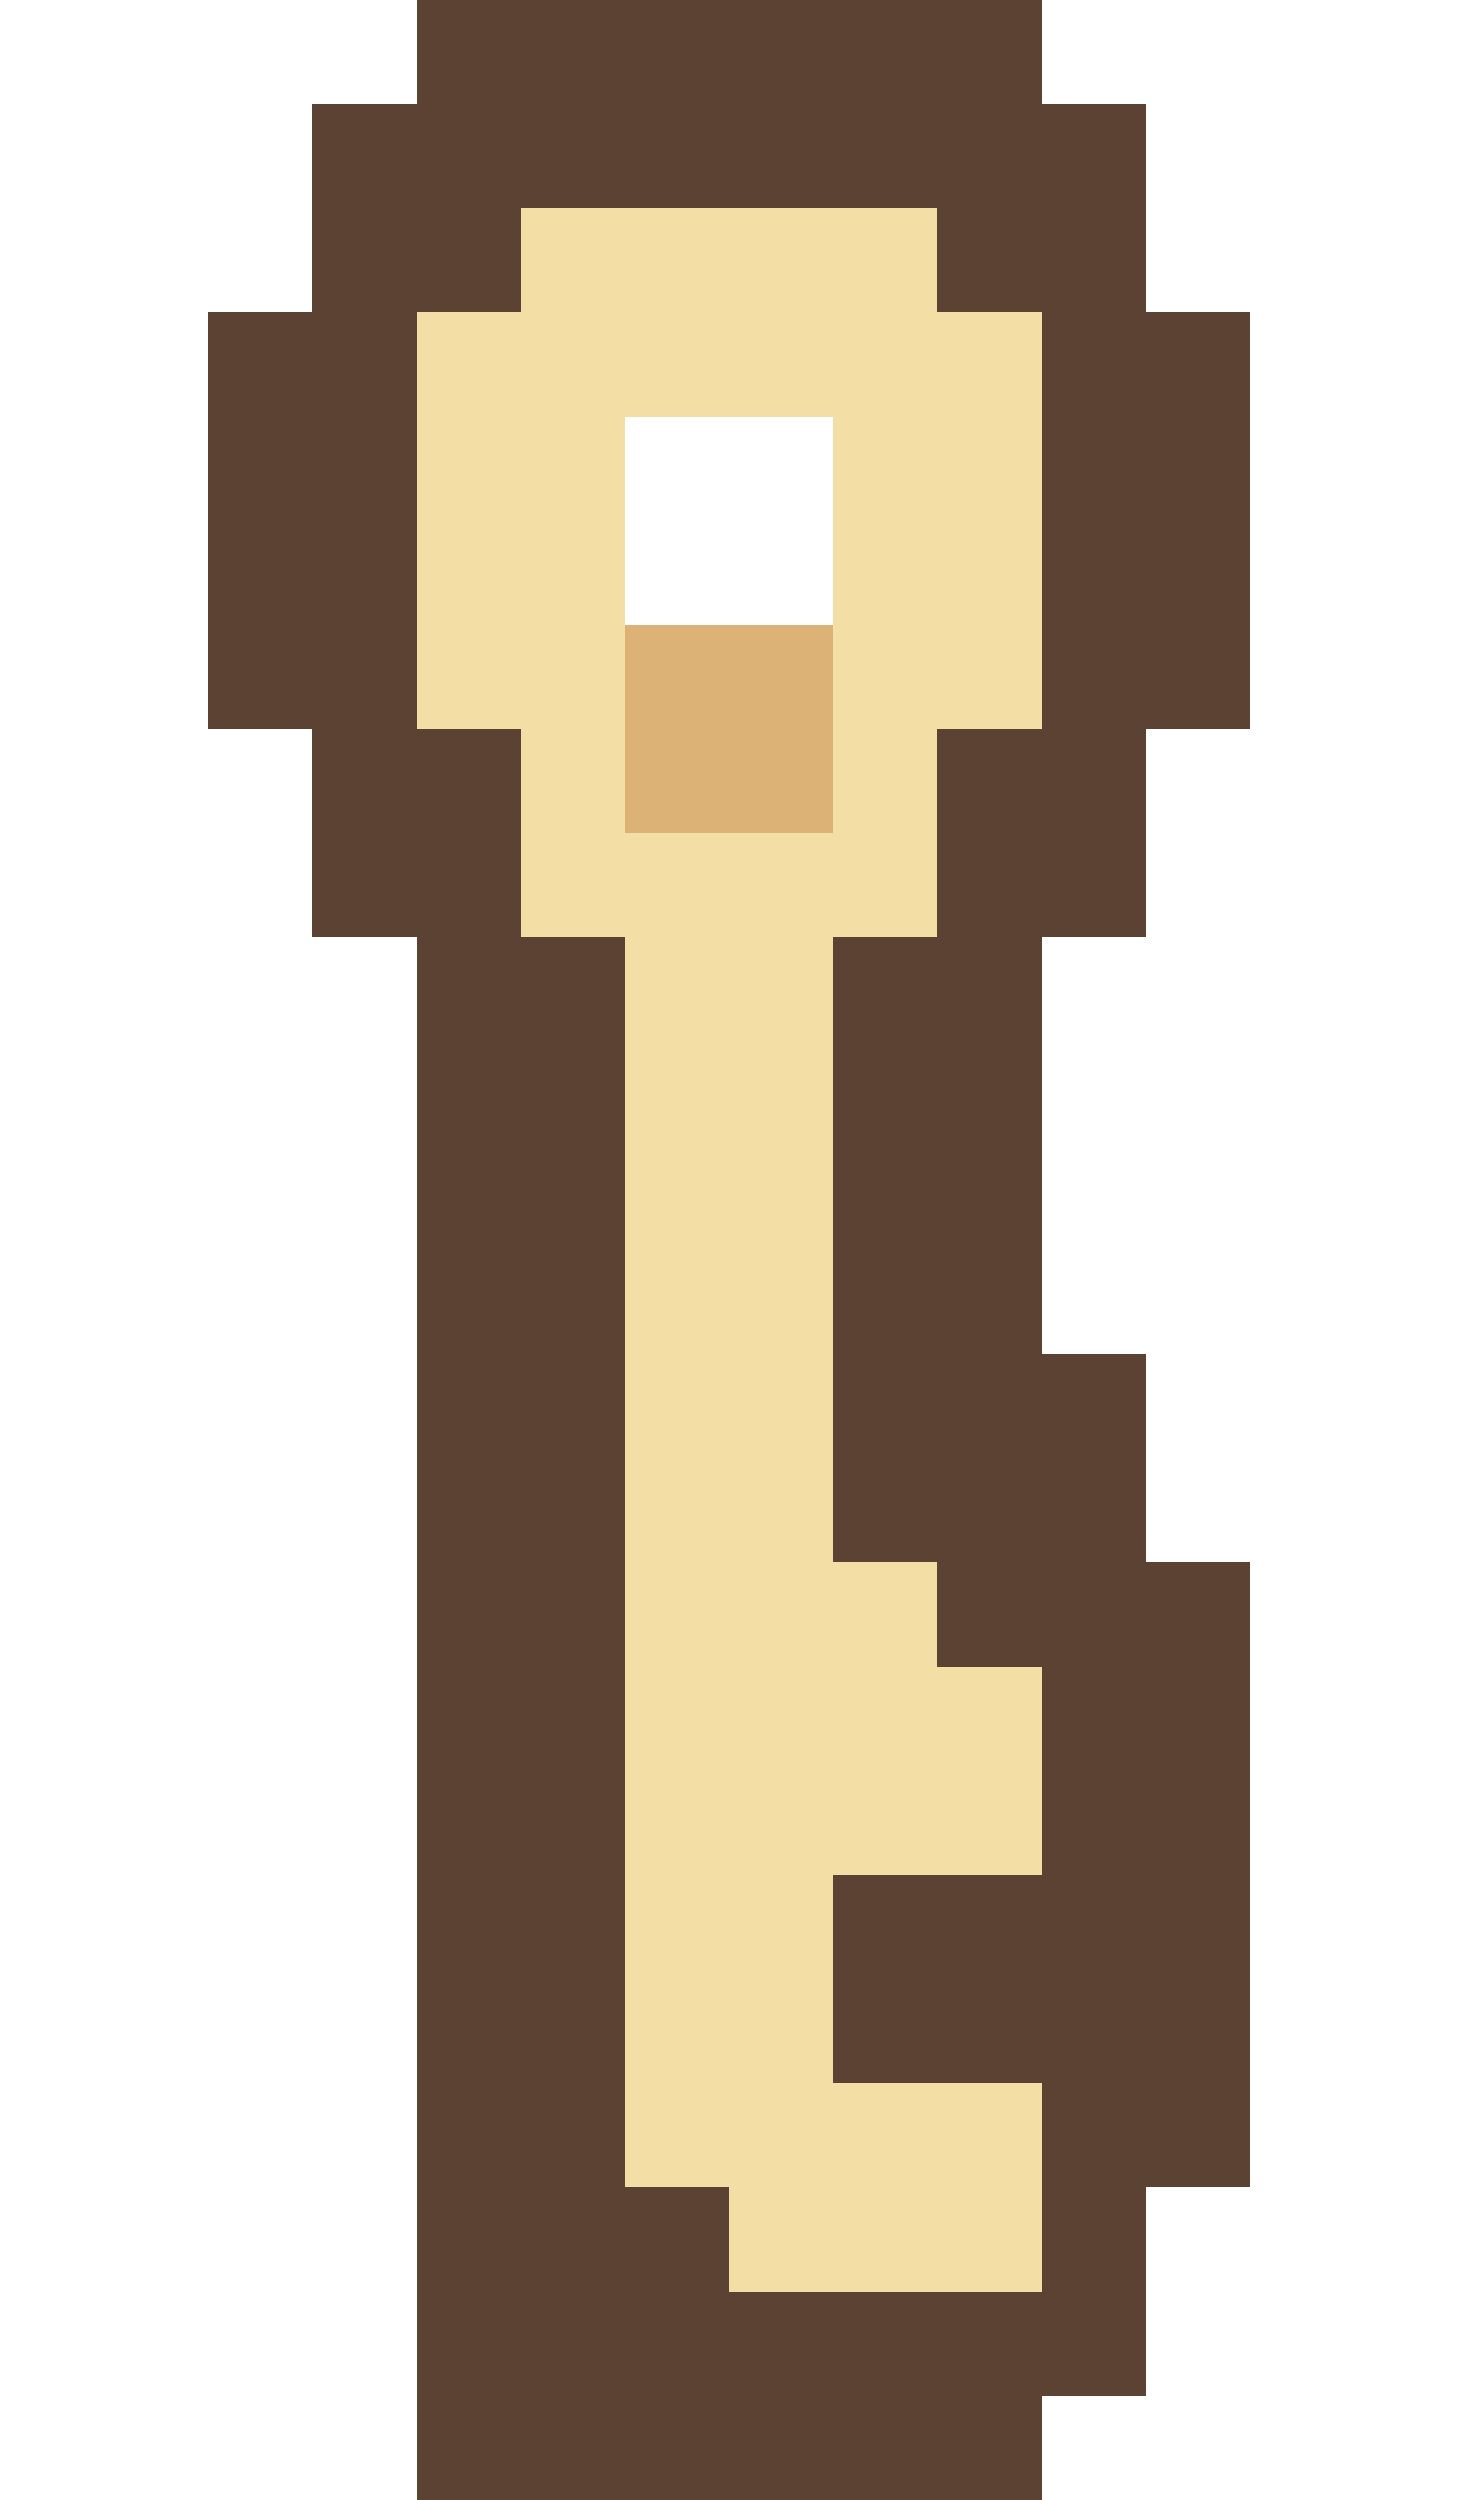
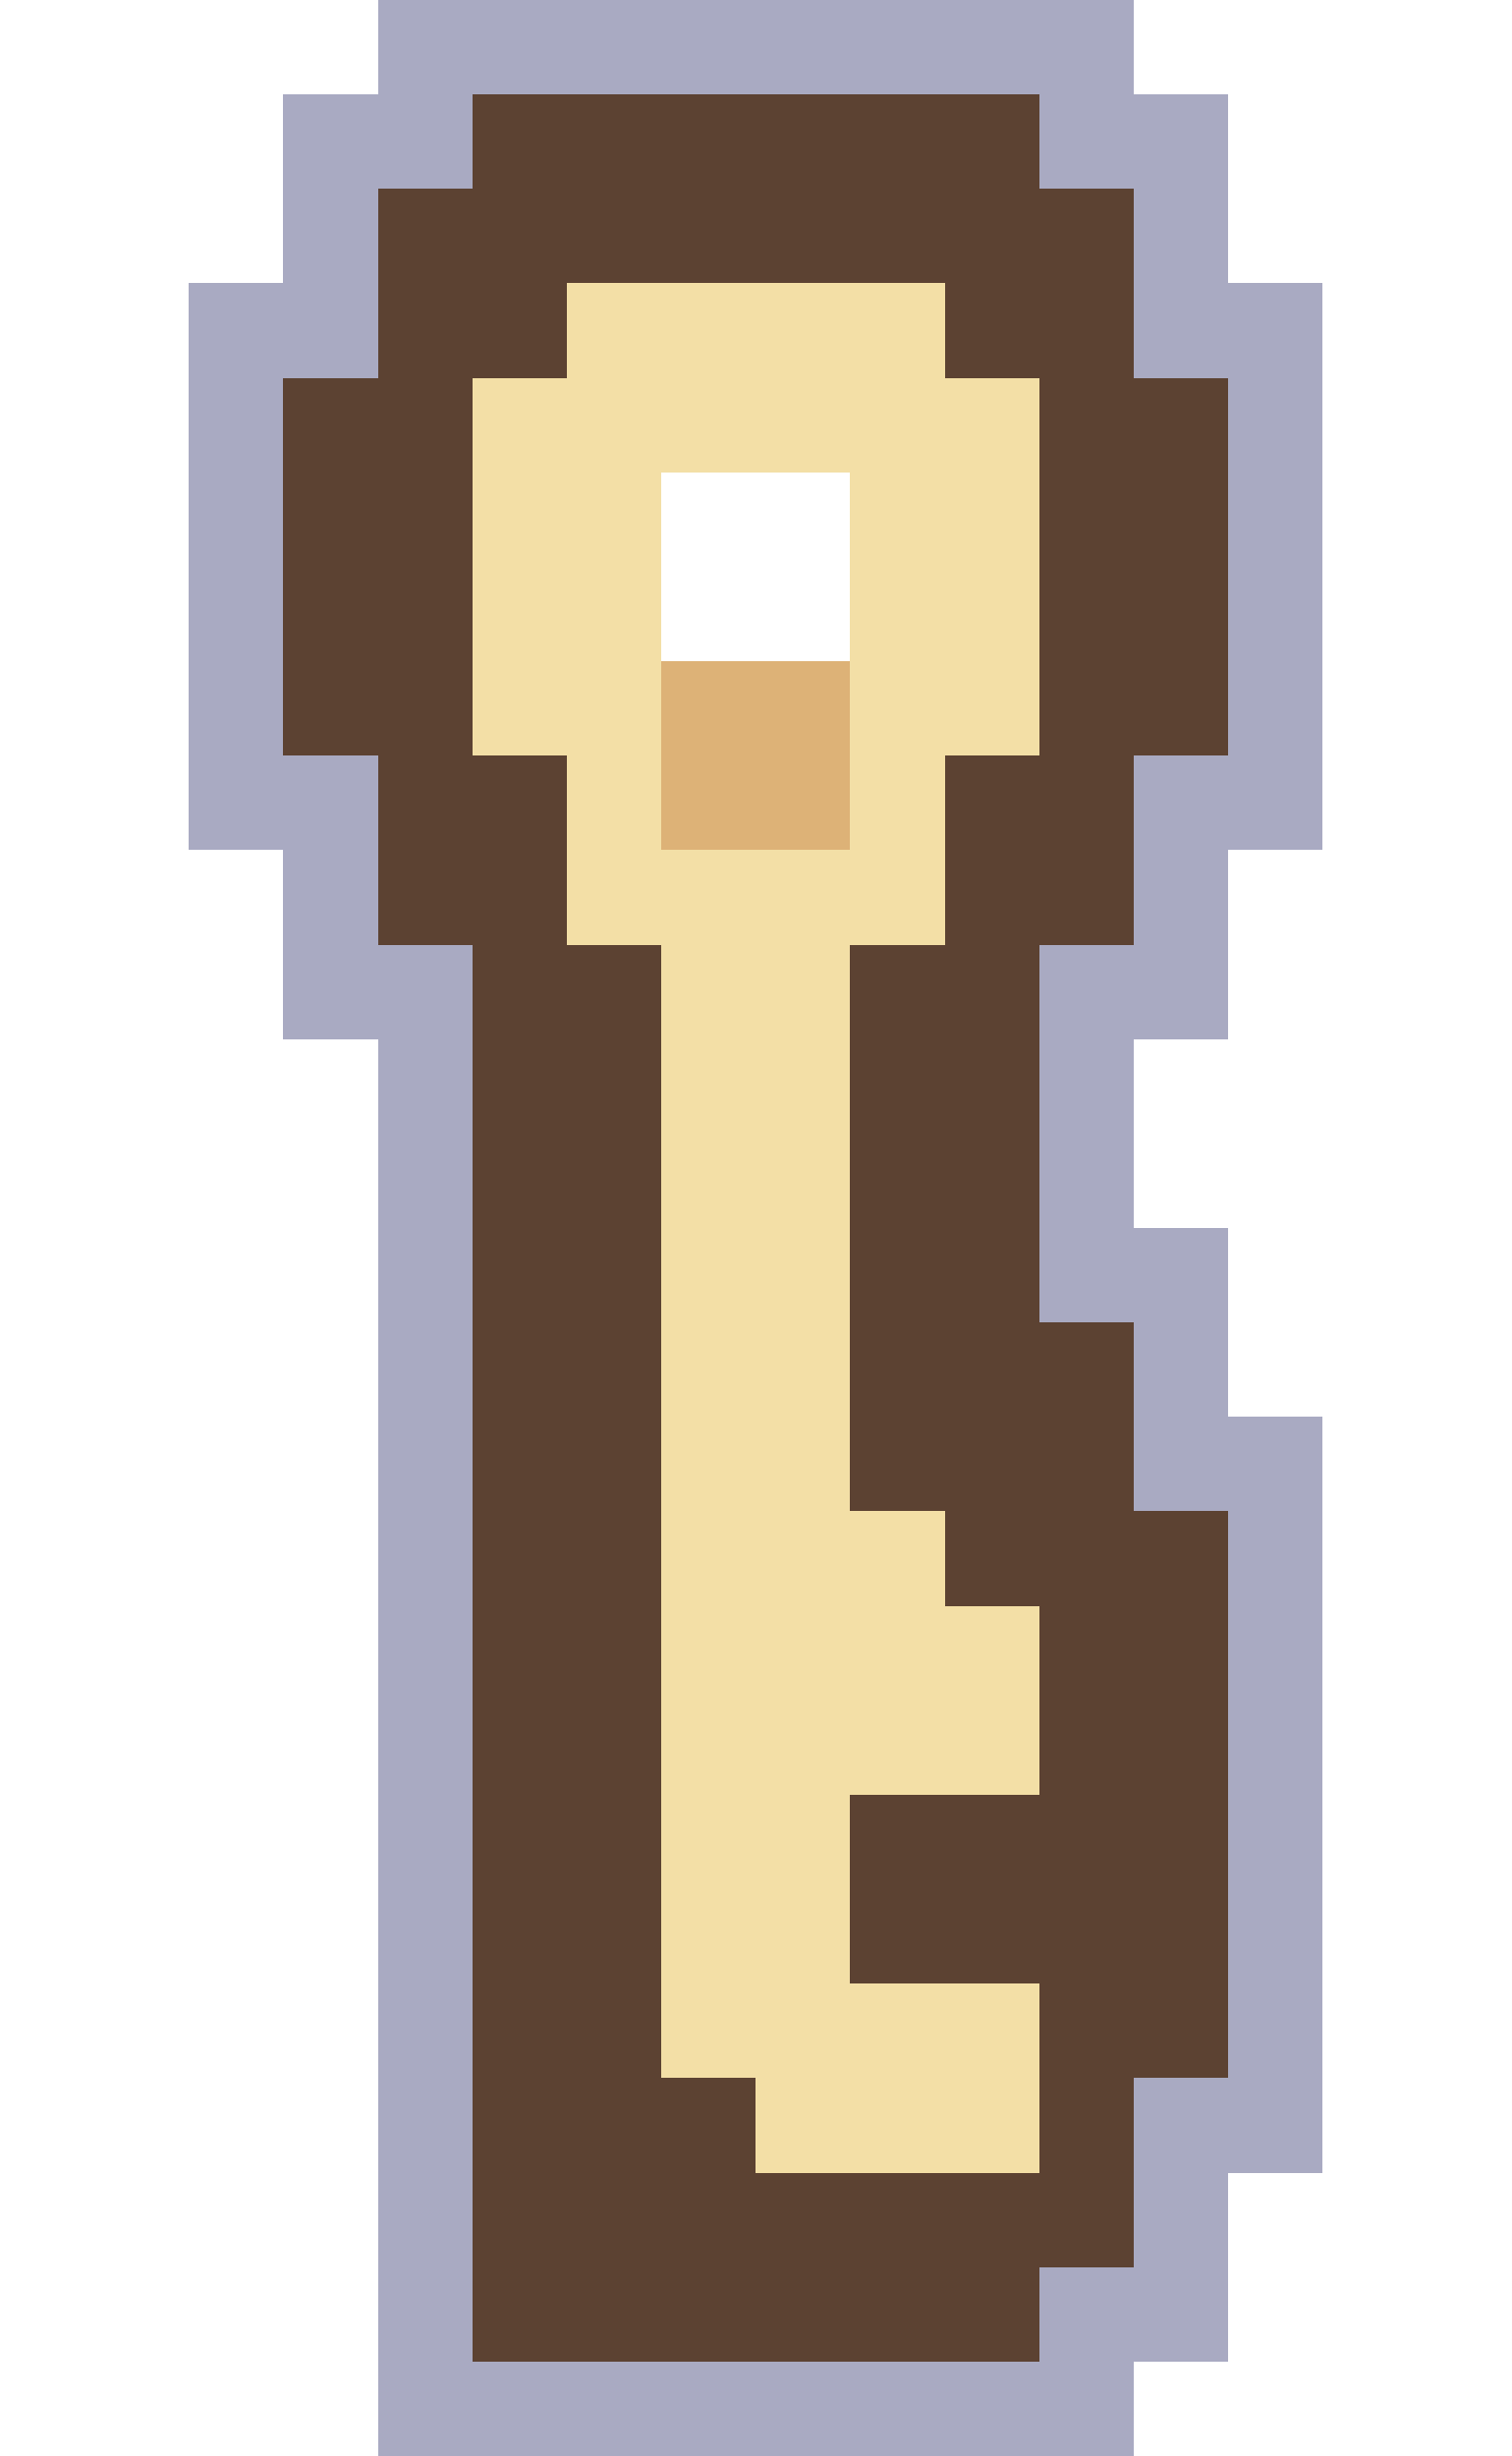
- <svg xmlns="http://www.w3.org/2000/svg" width="14" height="24" viewBox="0 0 14 24" shape-rendering="crispEdges">
-   <rect x="4" y="0" width="6" height="1" fill="#5c4232" />
-   <rect x="3" y="1" width="8" height="1" fill="#5c4232" />
-   <rect x="3" y="2" width="2" height="1" fill="#5c4232" />
-   <rect x="5" y="2" width="4" height="1" fill="#f3dfa6" />
-   <rect x="9" y="2" width="2" height="1" fill="#5c4232" />
-   <rect x="2" y="3" width="2" height="1" fill="#5c4232" />
-   <rect x="4" y="3" width="6" height="1" fill="#f3dfa6" />
+ <svg xmlns="http://www.w3.org/2000/svg" width="16" height="26" viewBox="0 0 16 26" shape-rendering="crispEdges">
+   <rect x="4" y="0" width="8" height="1" fill="#a9aac2" />
+   <rect x="3" y="1" width="2" height="1" fill="#a9aac2" />
+   <rect x="5" y="1" width="6" height="1" fill="#5c4232" />
+   <rect x="11" y="1" width="2" height="1" fill="#a9aac2" />
+   <rect x="3" y="2" width="1" height="1" fill="#a9aac2" />
+   <rect x="4" y="2" width="8" height="1" fill="#5c4232" />
+   <rect x="12" y="2" width="1" height="1" fill="#a9aac2" />
+   <rect x="2" y="3" width="2" height="1" fill="#a9aac2" />
+   <rect x="4" y="3" width="2" height="1" fill="#5c4232" />
+   <rect x="6" y="3" width="4" height="1" fill="#f3dfa6" />
  <rect x="10" y="3" width="2" height="1" fill="#5c4232" />
-   <rect x="2" y="4" width="2" height="1" fill="#5c4232" />
-   <rect x="4" y="4" width="2" height="1" fill="#f3dfa6" />
-   <rect x="8" y="4" width="2" height="1" fill="#f3dfa6" />
-   <rect x="10" y="4" width="2" height="1" fill="#5c4232" />
-   <rect x="2" y="5" width="2" height="1" fill="#5c4232" />
-   <rect x="4" y="5" width="2" height="1" fill="#f3dfa6" />
-   <rect x="8" y="5" width="2" height="1" fill="#f3dfa6" />
-   <rect x="10" y="5" width="2" height="1" fill="#5c4232" />
-   <rect x="2" y="6" width="2" height="1" fill="#5c4232" />
-   <rect x="4" y="6" width="2" height="1" fill="#f3dfa6" />
-   <rect x="6" y="6" width="2" height="1" fill="#ddb277" />
-   <rect x="8" y="6" width="2" height="1" fill="#f3dfa6" />
-   <rect x="10" y="6" width="2" height="1" fill="#5c4232" />
+   <rect x="12" y="3" width="2" height="1" fill="#a9aac2" />
+   <rect x="2" y="4" width="1" height="1" fill="#a9aac2" />
+   <rect x="3" y="4" width="2" height="1" fill="#5c4232" />
+   <rect x="5" y="4" width="6" height="1" fill="#f3dfa6" />
+   <rect x="11" y="4" width="2" height="1" fill="#5c4232" />
+   <rect x="13" y="4" width="1" height="1" fill="#a9aac2" />
+   <rect x="2" y="5" width="1" height="1" fill="#a9aac2" />
+   <rect x="3" y="5" width="2" height="1" fill="#5c4232" />
+   <rect x="5" y="5" width="2" height="1" fill="#f3dfa6" />
+   <rect x="9" y="5" width="2" height="1" fill="#f3dfa6" />
+   <rect x="11" y="5" width="2" height="1" fill="#5c4232" />
+   <rect x="13" y="5" width="1" height="1" fill="#a9aac2" />
+   <rect x="2" y="6" width="1" height="1" fill="#a9aac2" />
+   <rect x="3" y="6" width="2" height="1" fill="#5c4232" />
+   <rect x="5" y="6" width="2" height="1" fill="#f3dfa6" />
+   <rect x="9" y="6" width="2" height="1" fill="#f3dfa6" />
+   <rect x="11" y="6" width="2" height="1" fill="#5c4232" />
+   <rect x="13" y="6" width="1" height="1" fill="#a9aac2" />
+   <rect x="2" y="7" width="1" height="1" fill="#a9aac2" />
  <rect x="3" y="7" width="2" height="1" fill="#5c4232" />
-   <rect x="5" y="7" width="1" height="1" fill="#f3dfa6" />
-   <rect x="6" y="7" width="2" height="1" fill="#ddb277" />
-   <rect x="8" y="7" width="1" height="1" fill="#f3dfa6" />
-   <rect x="9" y="7" width="2" height="1" fill="#5c4232" />
-   <rect x="3" y="8" width="2" height="1" fill="#5c4232" />
-   <rect x="5" y="8" width="4" height="1" fill="#f3dfa6" />
-   <rect x="9" y="8" width="2" height="1" fill="#5c4232" />
+   <rect x="5" y="7" width="2" height="1" fill="#f3dfa6" />
+   <rect x="7" y="7" width="2" height="1" fill="#ddb277" />
+   <rect x="9" y="7" width="2" height="1" fill="#f3dfa6" />
+   <rect x="11" y="7" width="2" height="1" fill="#5c4232" />
+   <rect x="13" y="7" width="1" height="1" fill="#a9aac2" />
+   <rect x="2" y="8" width="2" height="1" fill="#a9aac2" />
+   <rect x="4" y="8" width="2" height="1" fill="#5c4232" />
+   <rect x="6" y="8" width="1" height="1" fill="#f3dfa6" />
+   <rect x="7" y="8" width="2" height="1" fill="#ddb277" />
+   <rect x="9" y="8" width="1" height="1" fill="#f3dfa6" />
+   <rect x="10" y="8" width="2" height="1" fill="#5c4232" />
+   <rect x="12" y="8" width="2" height="1" fill="#a9aac2" />
+   <rect x="3" y="9" width="1" height="1" fill="#a9aac2" />
  <rect x="4" y="9" width="2" height="1" fill="#5c4232" />
-   <rect x="6" y="9" width="2" height="1" fill="#f3dfa6" />
-   <rect x="8" y="9" width="2" height="1" fill="#5c4232" />
-   <rect x="4" y="10" width="2" height="1" fill="#5c4232" />
-   <rect x="6" y="10" width="2" height="1" fill="#f3dfa6" />
-   <rect x="8" y="10" width="2" height="1" fill="#5c4232" />
-   <rect x="4" y="11" width="2" height="1" fill="#5c4232" />
-   <rect x="6" y="11" width="2" height="1" fill="#f3dfa6" />
-   <rect x="8" y="11" width="2" height="1" fill="#5c4232" />
-   <rect x="4" y="12" width="2" height="1" fill="#5c4232" />
-   <rect x="6" y="12" width="2" height="1" fill="#f3dfa6" />
-   <rect x="8" y="12" width="2" height="1" fill="#5c4232" />
-   <rect x="4" y="13" width="2" height="1" fill="#5c4232" />
-   <rect x="6" y="13" width="2" height="1" fill="#f3dfa6" />
-   <rect x="8" y="13" width="3" height="1" fill="#5c4232" />
-   <rect x="4" y="14" width="2" height="1" fill="#5c4232" />
-   <rect x="6" y="14" width="2" height="1" fill="#f3dfa6" />
-   <rect x="8" y="14" width="3" height="1" fill="#5c4232" />
-   <rect x="4" y="15" width="2" height="1" fill="#5c4232" />
-   <rect x="6" y="15" width="3" height="1" fill="#f3dfa6" />
+   <rect x="6" y="9" width="4" height="1" fill="#f3dfa6" />
+   <rect x="10" y="9" width="2" height="1" fill="#5c4232" />
+   <rect x="12" y="9" width="1" height="1" fill="#a9aac2" />
+   <rect x="3" y="10" width="2" height="1" fill="#a9aac2" />
+   <rect x="5" y="10" width="2" height="1" fill="#5c4232" />
+   <rect x="7" y="10" width="2" height="1" fill="#f3dfa6" />
+   <rect x="9" y="10" width="2" height="1" fill="#5c4232" />
+   <rect x="11" y="10" width="2" height="1" fill="#a9aac2" />
+   <rect x="4" y="11" width="1" height="1" fill="#a9aac2" />
+   <rect x="5" y="11" width="2" height="1" fill="#5c4232" />
+   <rect x="7" y="11" width="2" height="1" fill="#f3dfa6" />
+   <rect x="9" y="11" width="2" height="1" fill="#5c4232" />
+   <rect x="11" y="11" width="1" height="1" fill="#a9aac2" />
+   <rect x="4" y="12" width="1" height="1" fill="#a9aac2" />
+   <rect x="5" y="12" width="2" height="1" fill="#5c4232" />
+   <rect x="7" y="12" width="2" height="1" fill="#f3dfa6" />
+   <rect x="9" y="12" width="2" height="1" fill="#5c4232" />
+   <rect x="11" y="12" width="1" height="1" fill="#a9aac2" />
+   <rect x="4" y="13" width="1" height="1" fill="#a9aac2" />
+   <rect x="5" y="13" width="2" height="1" fill="#5c4232" />
+   <rect x="7" y="13" width="2" height="1" fill="#f3dfa6" />
+   <rect x="9" y="13" width="2" height="1" fill="#5c4232" />
+   <rect x="11" y="13" width="2" height="1" fill="#a9aac2" />
+   <rect x="4" y="14" width="1" height="1" fill="#a9aac2" />
+   <rect x="5" y="14" width="2" height="1" fill="#5c4232" />
+   <rect x="7" y="14" width="2" height="1" fill="#f3dfa6" />
+   <rect x="9" y="14" width="3" height="1" fill="#5c4232" />
+   <rect x="12" y="14" width="1" height="1" fill="#a9aac2" />
+   <rect x="4" y="15" width="1" height="1" fill="#a9aac2" />
+   <rect x="5" y="15" width="2" height="1" fill="#5c4232" />
+   <rect x="7" y="15" width="2" height="1" fill="#f3dfa6" />
  <rect x="9" y="15" width="3" height="1" fill="#5c4232" />
-   <rect x="4" y="16" width="2" height="1" fill="#5c4232" />
-   <rect x="6" y="16" width="4" height="1" fill="#f3dfa6" />
-   <rect x="10" y="16" width="2" height="1" fill="#5c4232" />
-   <rect x="4" y="17" width="2" height="1" fill="#5c4232" />
-   <rect x="6" y="17" width="4" height="1" fill="#f3dfa6" />
-   <rect x="10" y="17" width="2" height="1" fill="#5c4232" />
-   <rect x="4" y="18" width="2" height="1" fill="#5c4232" />
-   <rect x="6" y="18" width="2" height="1" fill="#f3dfa6" />
-   <rect x="8" y="18" width="4" height="1" fill="#5c4232" />
-   <rect x="4" y="19" width="2" height="1" fill="#5c4232" />
-   <rect x="6" y="19" width="2" height="1" fill="#f3dfa6" />
-   <rect x="8" y="19" width="4" height="1" fill="#5c4232" />
-   <rect x="4" y="20" width="2" height="1" fill="#5c4232" />
-   <rect x="6" y="20" width="4" height="1" fill="#f3dfa6" />
-   <rect x="10" y="20" width="2" height="1" fill="#5c4232" />
-   <rect x="4" y="21" width="3" height="1" fill="#5c4232" />
-   <rect x="7" y="21" width="3" height="1" fill="#f3dfa6" />
-   <rect x="10" y="21" width="1" height="1" fill="#5c4232" />
-   <rect x="4" y="22" width="7" height="1" fill="#5c4232" />
-   <rect x="4" y="23" width="6" height="1" fill="#5c4232" />
+   <rect x="12" y="15" width="2" height="1" fill="#a9aac2" />
+   <rect x="4" y="16" width="1" height="1" fill="#a9aac2" />
+   <rect x="5" y="16" width="2" height="1" fill="#5c4232" />
+   <rect x="7" y="16" width="3" height="1" fill="#f3dfa6" />
+   <rect x="10" y="16" width="3" height="1" fill="#5c4232" />
+   <rect x="13" y="16" width="1" height="1" fill="#a9aac2" />
+   <rect x="4" y="17" width="1" height="1" fill="#a9aac2" />
+   <rect x="5" y="17" width="2" height="1" fill="#5c4232" />
+   <rect x="7" y="17" width="4" height="1" fill="#f3dfa6" />
+   <rect x="11" y="17" width="2" height="1" fill="#5c4232" />
+   <rect x="13" y="17" width="1" height="1" fill="#a9aac2" />
+   <rect x="4" y="18" width="1" height="1" fill="#a9aac2" />
+   <rect x="5" y="18" width="2" height="1" fill="#5c4232" />
+   <rect x="7" y="18" width="4" height="1" fill="#f3dfa6" />
+   <rect x="11" y="18" width="2" height="1" fill="#5c4232" />
+   <rect x="13" y="18" width="1" height="1" fill="#a9aac2" />
+   <rect x="4" y="19" width="1" height="1" fill="#a9aac2" />
+   <rect x="5" y="19" width="2" height="1" fill="#5c4232" />
+   <rect x="7" y="19" width="2" height="1" fill="#f3dfa6" />
+   <rect x="9" y="19" width="4" height="1" fill="#5c4232" />
+   <rect x="13" y="19" width="1" height="1" fill="#a9aac2" />
+   <rect x="4" y="20" width="1" height="1" fill="#a9aac2" />
+   <rect x="5" y="20" width="2" height="1" fill="#5c4232" />
+   <rect x="7" y="20" width="2" height="1" fill="#f3dfa6" />
+   <rect x="9" y="20" width="4" height="1" fill="#5c4232" />
+   <rect x="13" y="20" width="1" height="1" fill="#a9aac2" />
+   <rect x="4" y="21" width="1" height="1" fill="#a9aac2" />
+   <rect x="5" y="21" width="2" height="1" fill="#5c4232" />
+   <rect x="7" y="21" width="4" height="1" fill="#f3dfa6" />
+   <rect x="11" y="21" width="2" height="1" fill="#5c4232" />
+   <rect x="13" y="21" width="1" height="1" fill="#a9aac2" />
+   <rect x="4" y="22" width="1" height="1" fill="#a9aac2" />
+   <rect x="5" y="22" width="3" height="1" fill="#5c4232" />
+   <rect x="8" y="22" width="3" height="1" fill="#f3dfa6" />
+   <rect x="11" y="22" width="1" height="1" fill="#5c4232" />
+   <rect x="12" y="22" width="2" height="1" fill="#a9aac2" />
+   <rect x="4" y="23" width="1" height="1" fill="#a9aac2" />
+   <rect x="5" y="23" width="7" height="1" fill="#5c4232" />
+   <rect x="12" y="23" width="1" height="1" fill="#a9aac2" />
+   <rect x="4" y="24" width="1" height="1" fill="#a9aac2" />
+   <rect x="5" y="24" width="6" height="1" fill="#5c4232" />
+   <rect x="11" y="24" width="2" height="1" fill="#a9aac2" />
+   <rect x="4" y="25" width="8" height="1" fill="#a9aac2" />
</svg>
